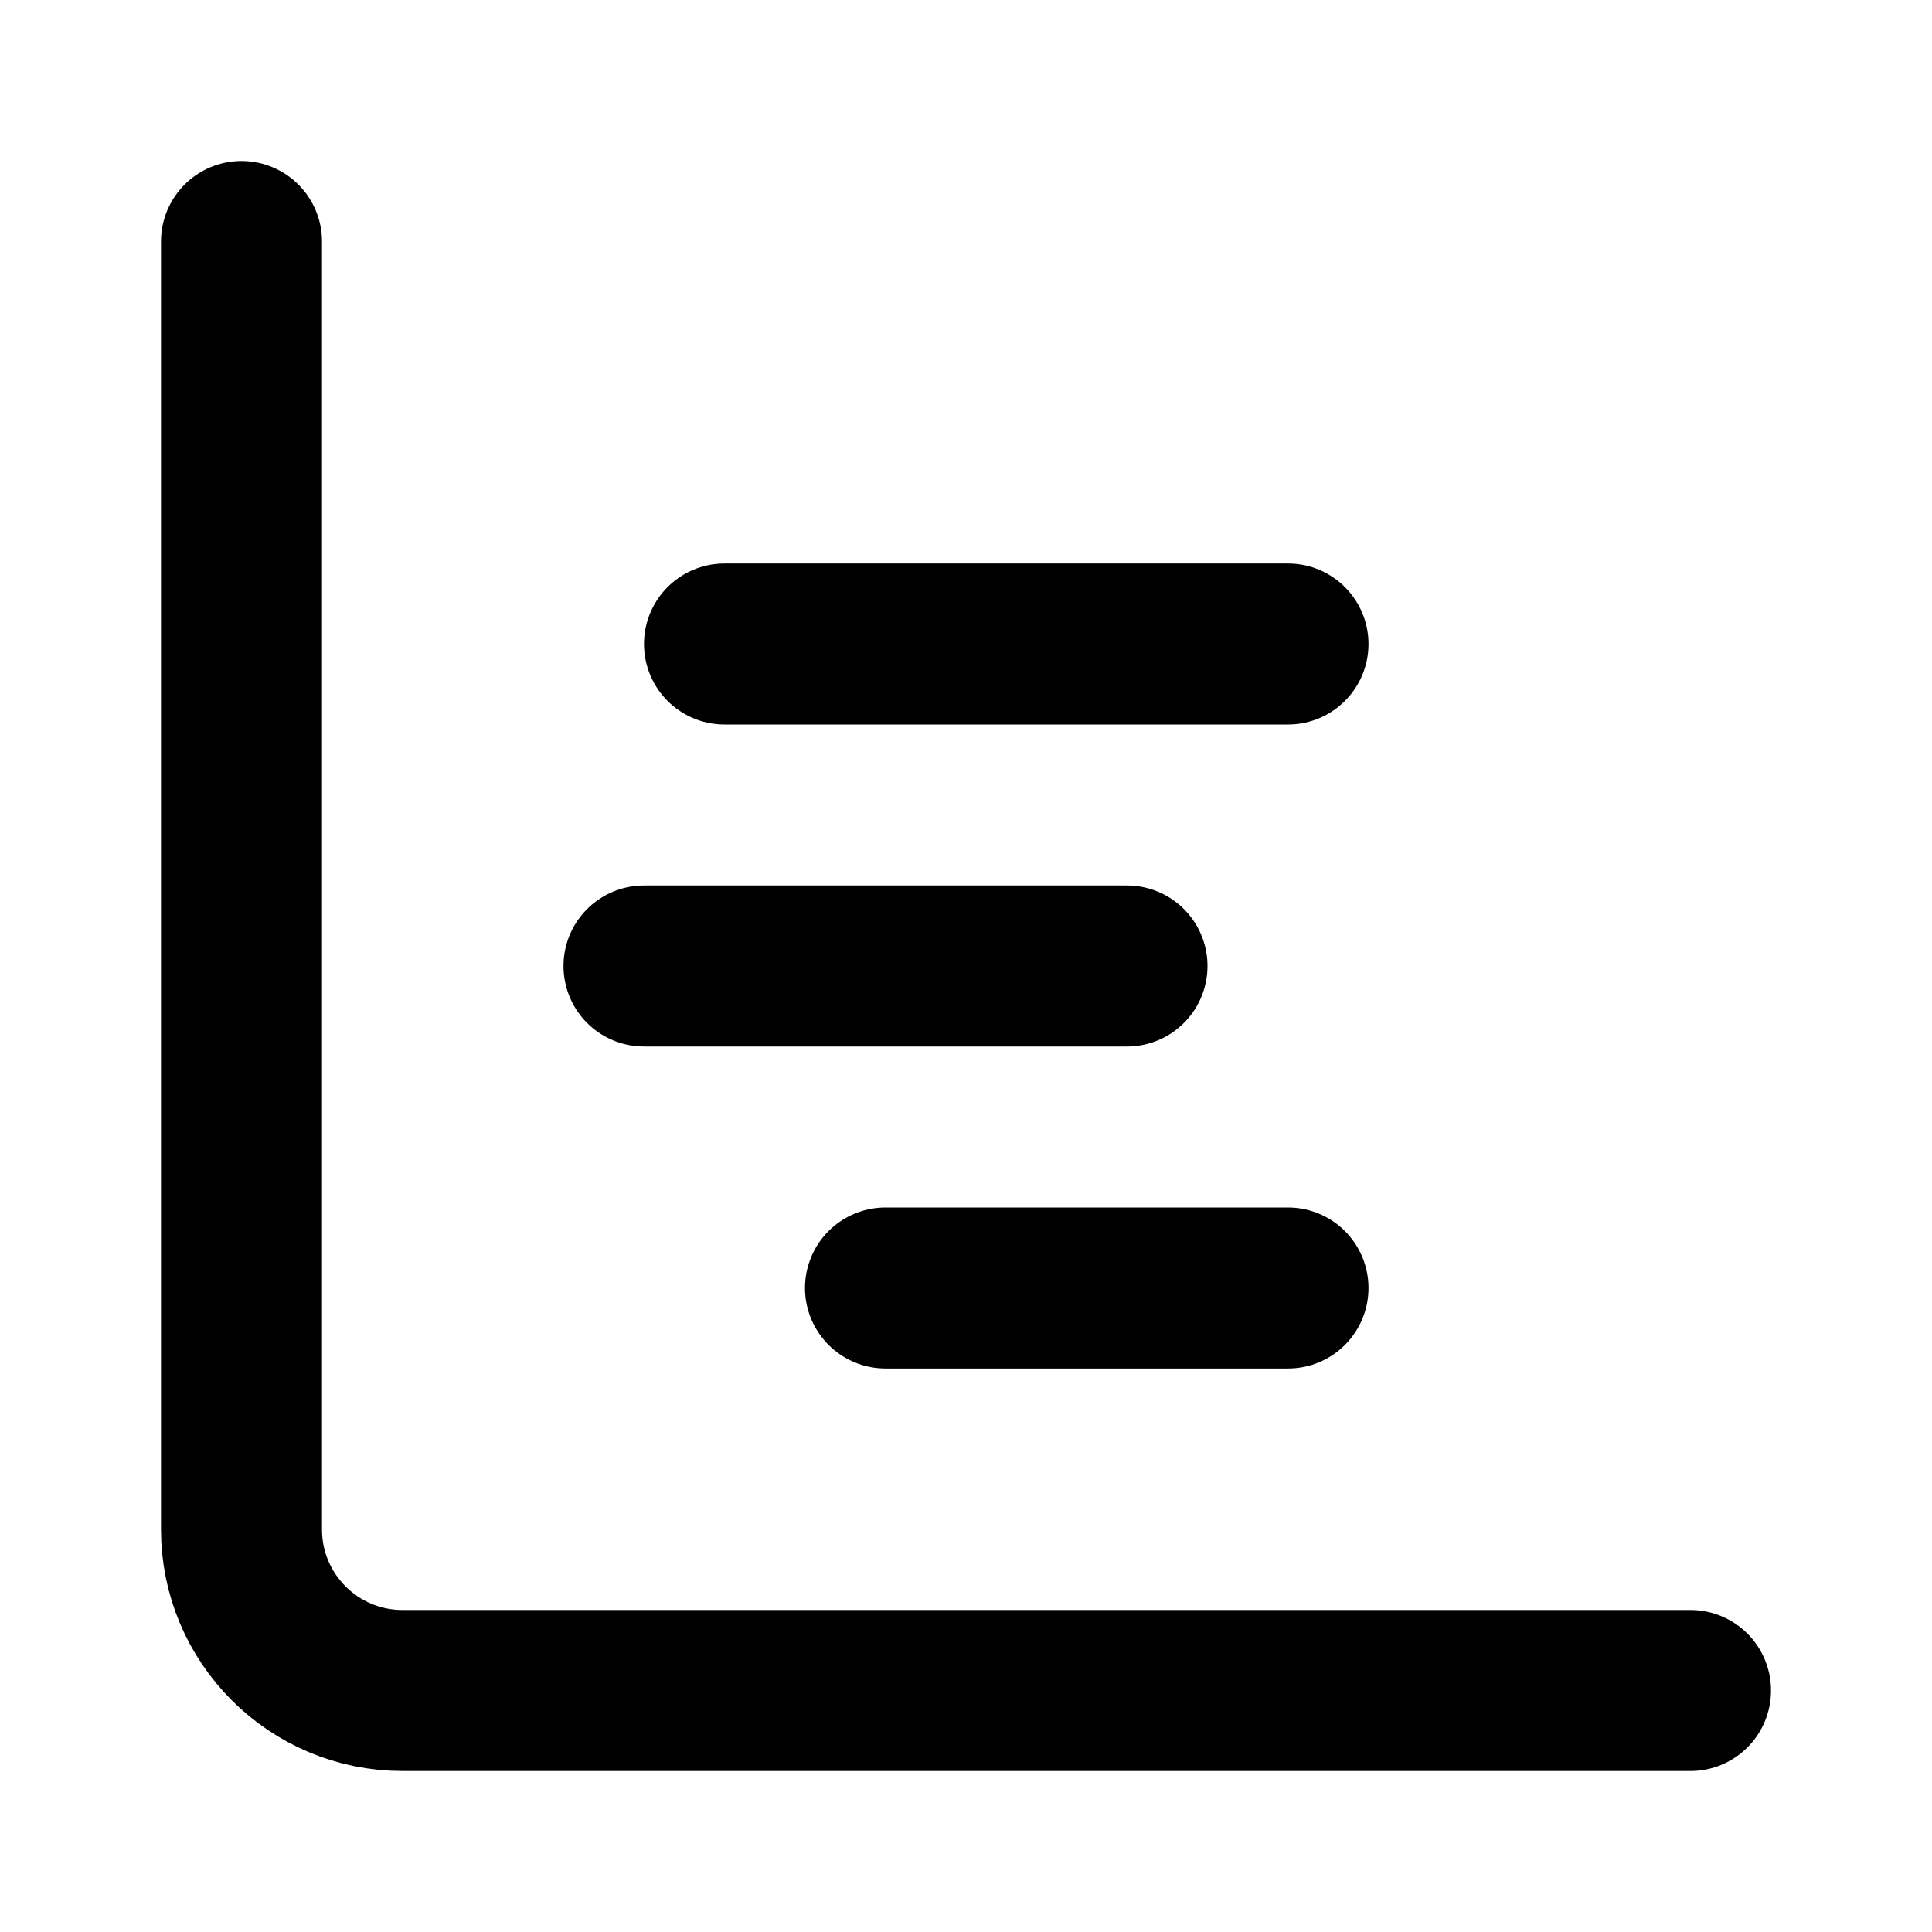
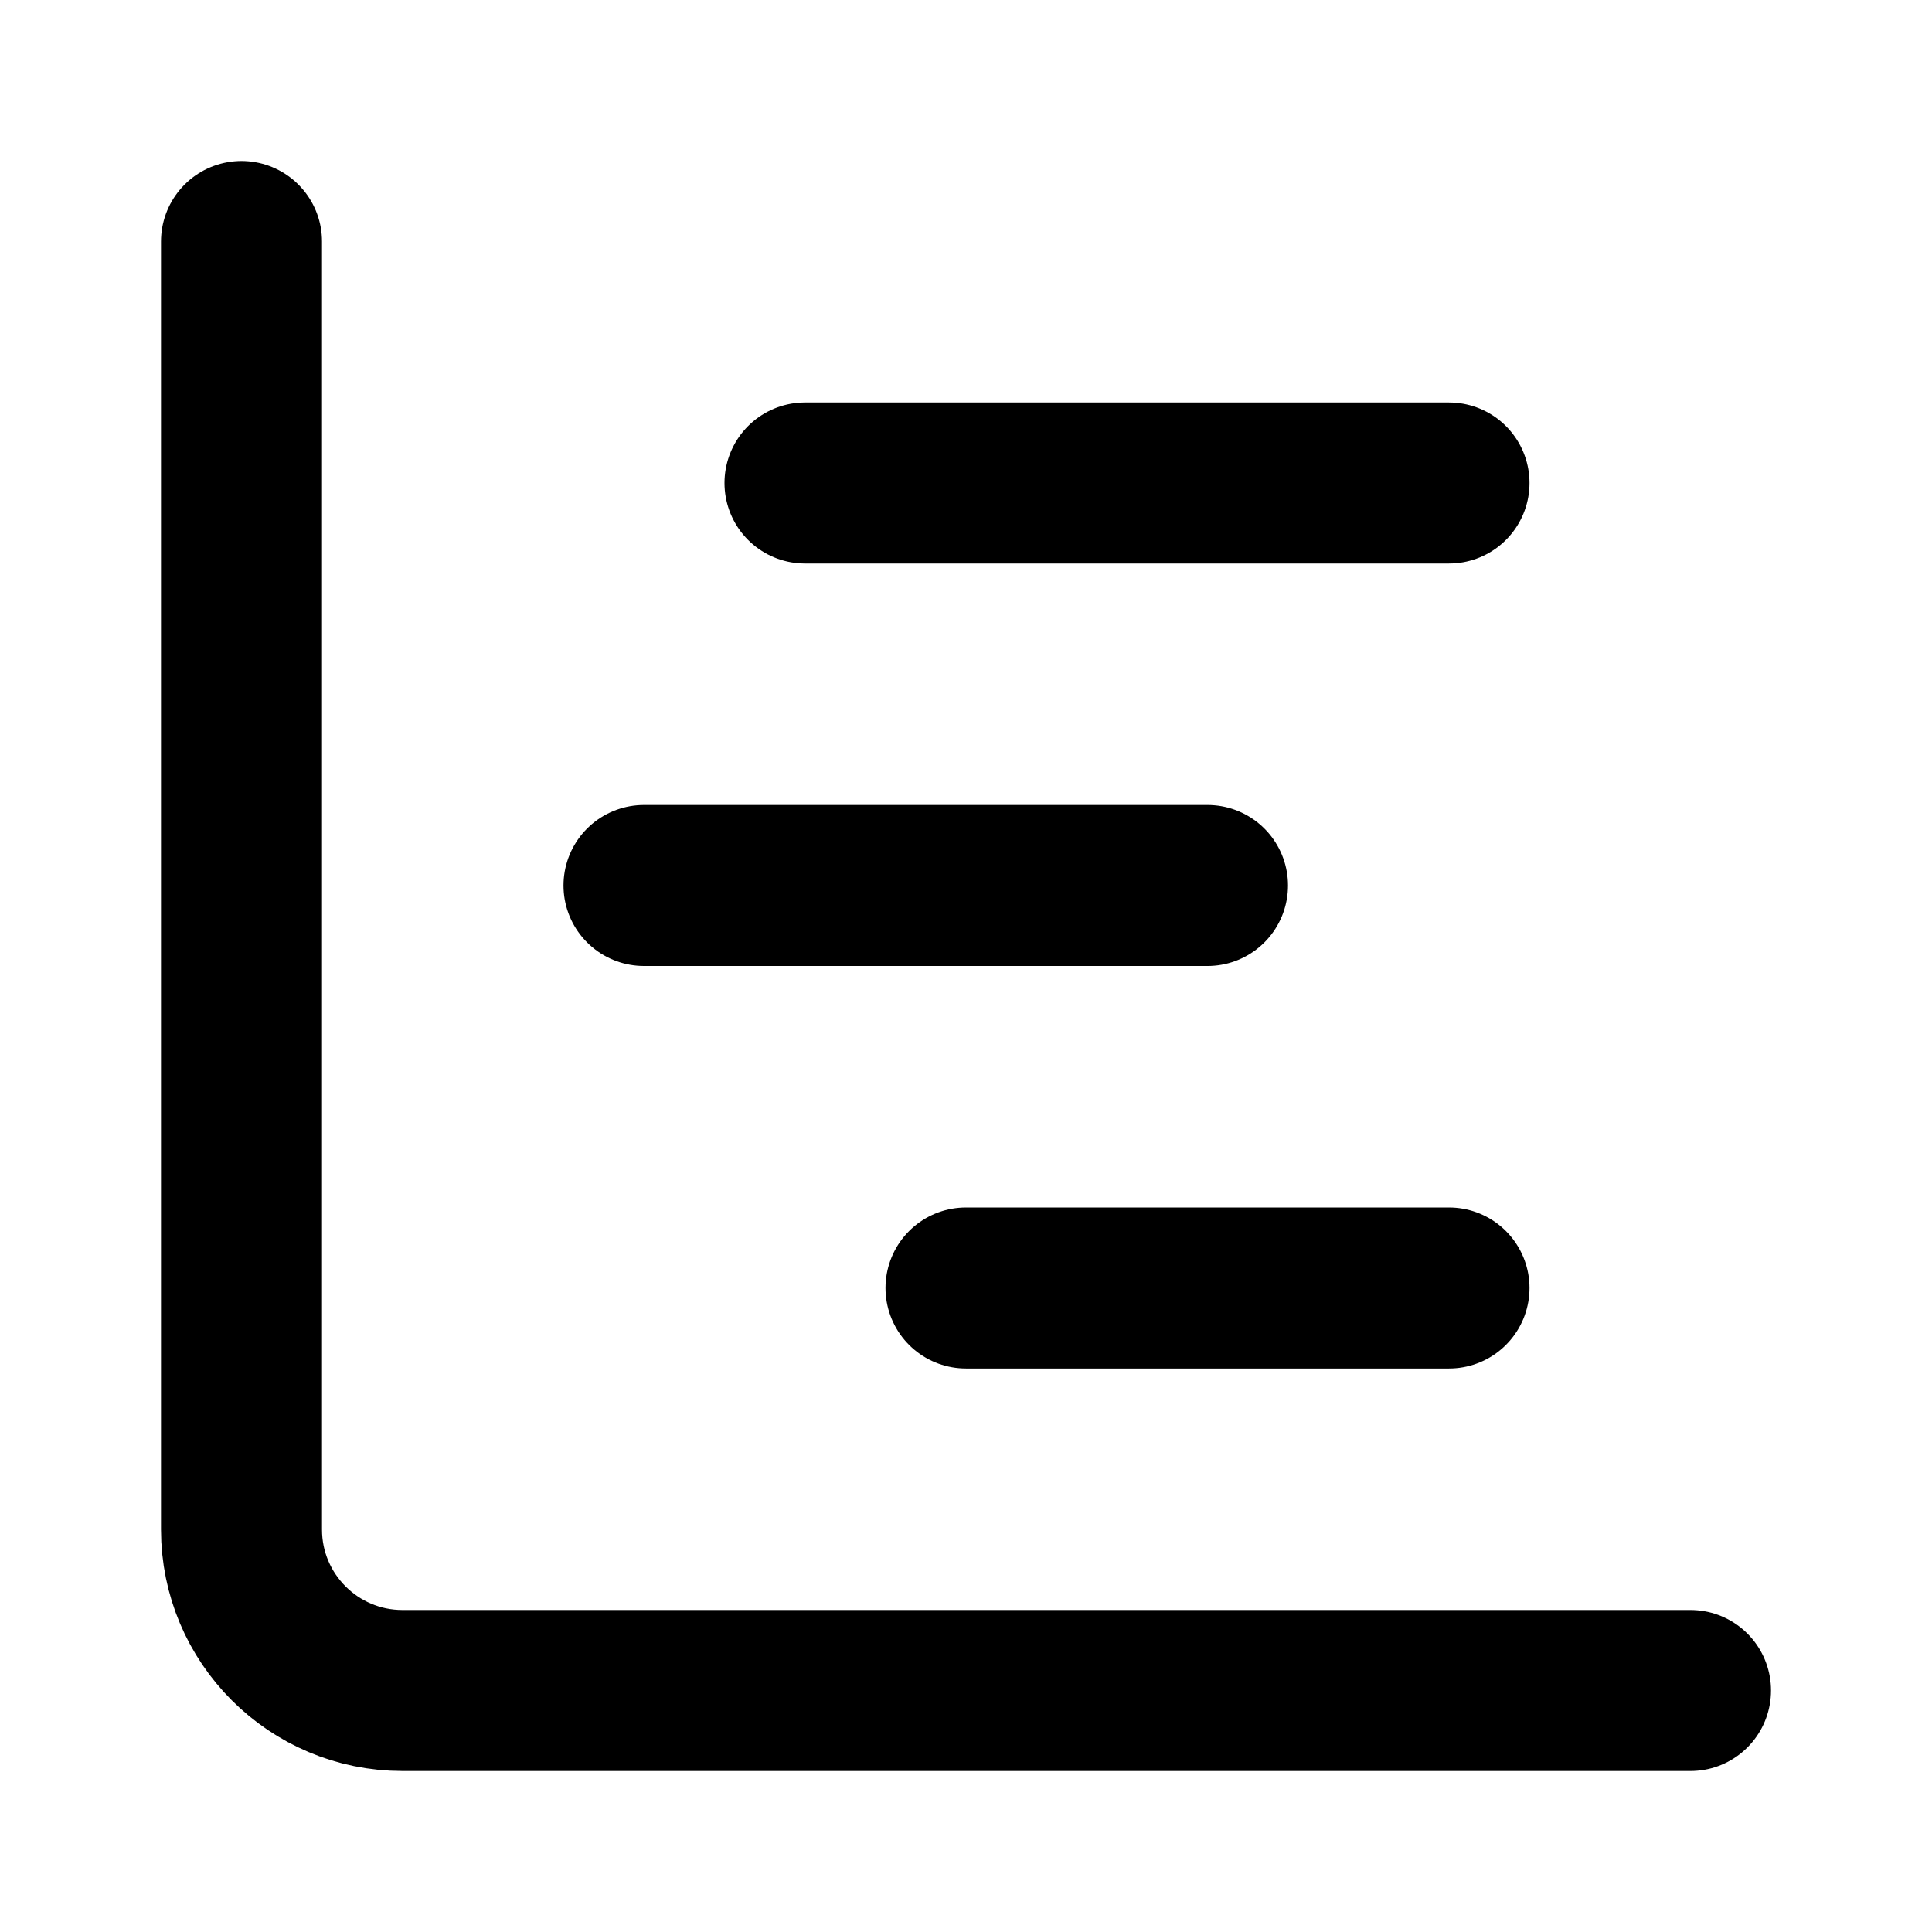
<svg xmlns="http://www.w3.org/2000/svg" width="24" height="24" viewBox="0 0 24 24" fill="none" stroke="currentColor" stroke-width="2" stroke-linecap="round" stroke-linejoin="round">
-   <path d="M11 16h5" />
+   <path d="M10 6h8" />
+   <path d="M12 16h6" />
  <path d="M3 3v16a2 2 0 0 0 2 2h16" />
-   <path d="M8 12h6" />
-   <path d="M9 8h7" />
+   <path d="M8 11h7" />
</svg>
